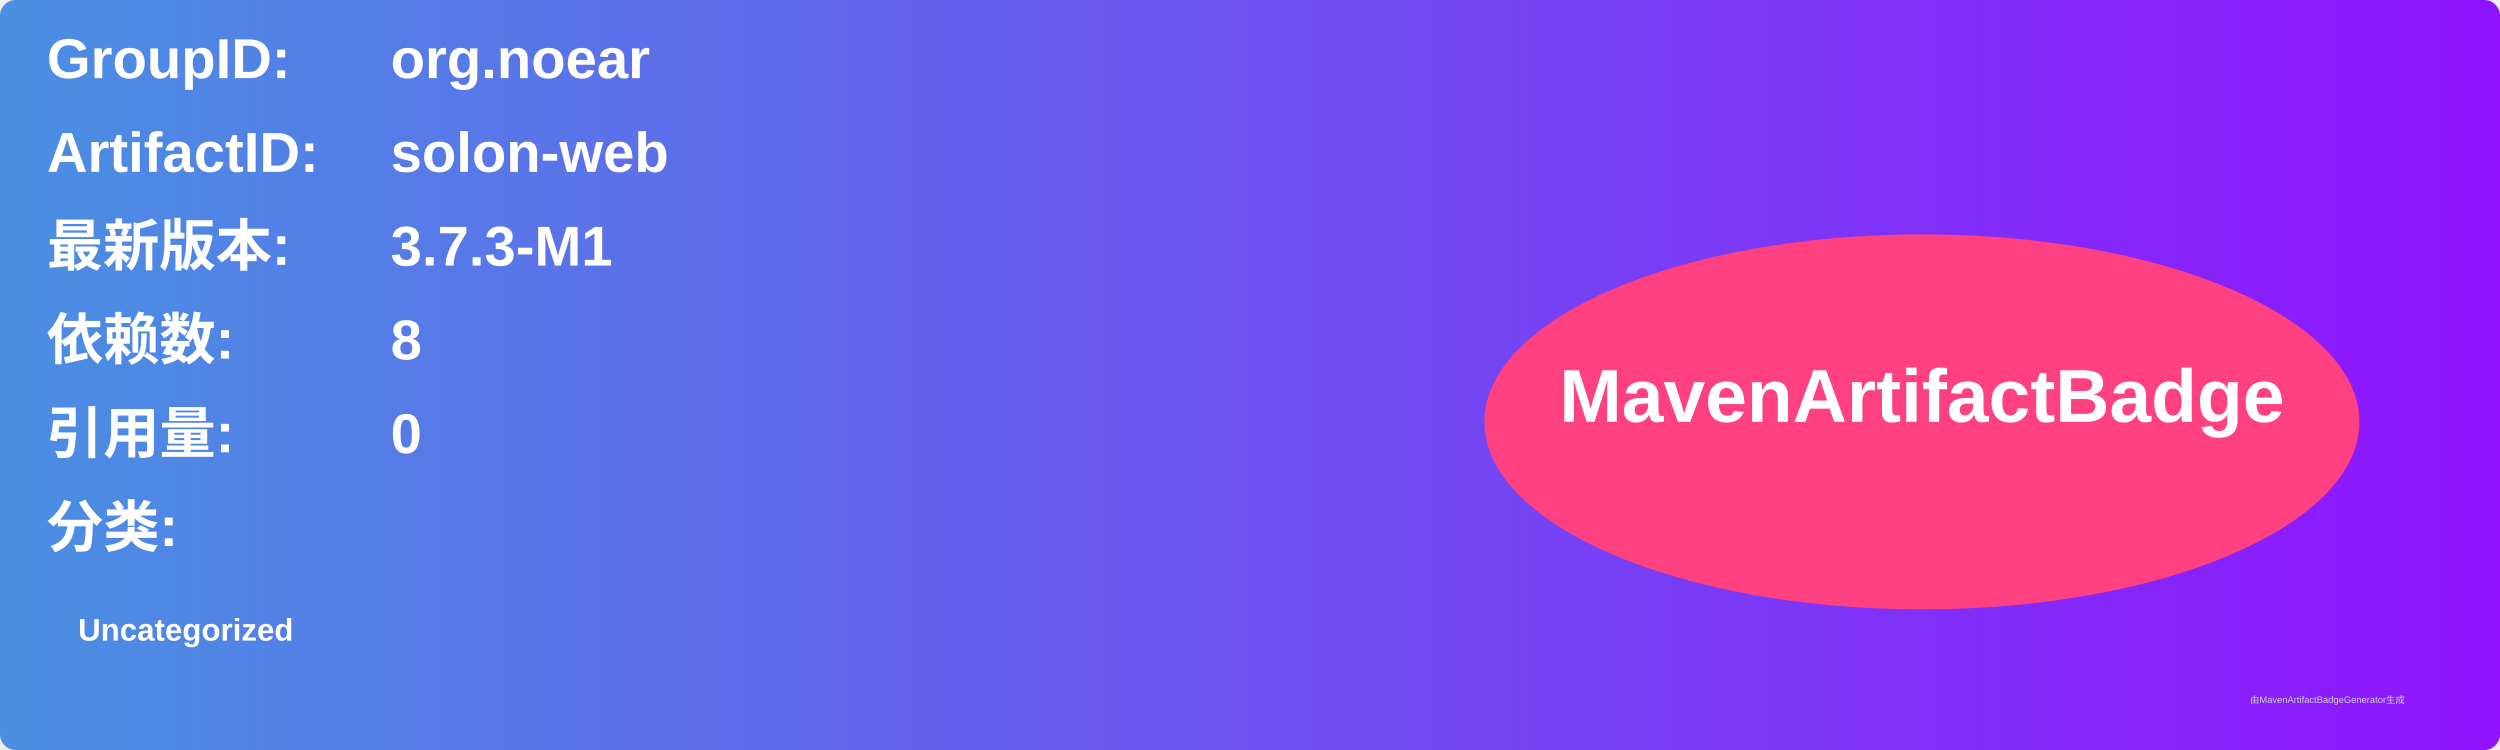
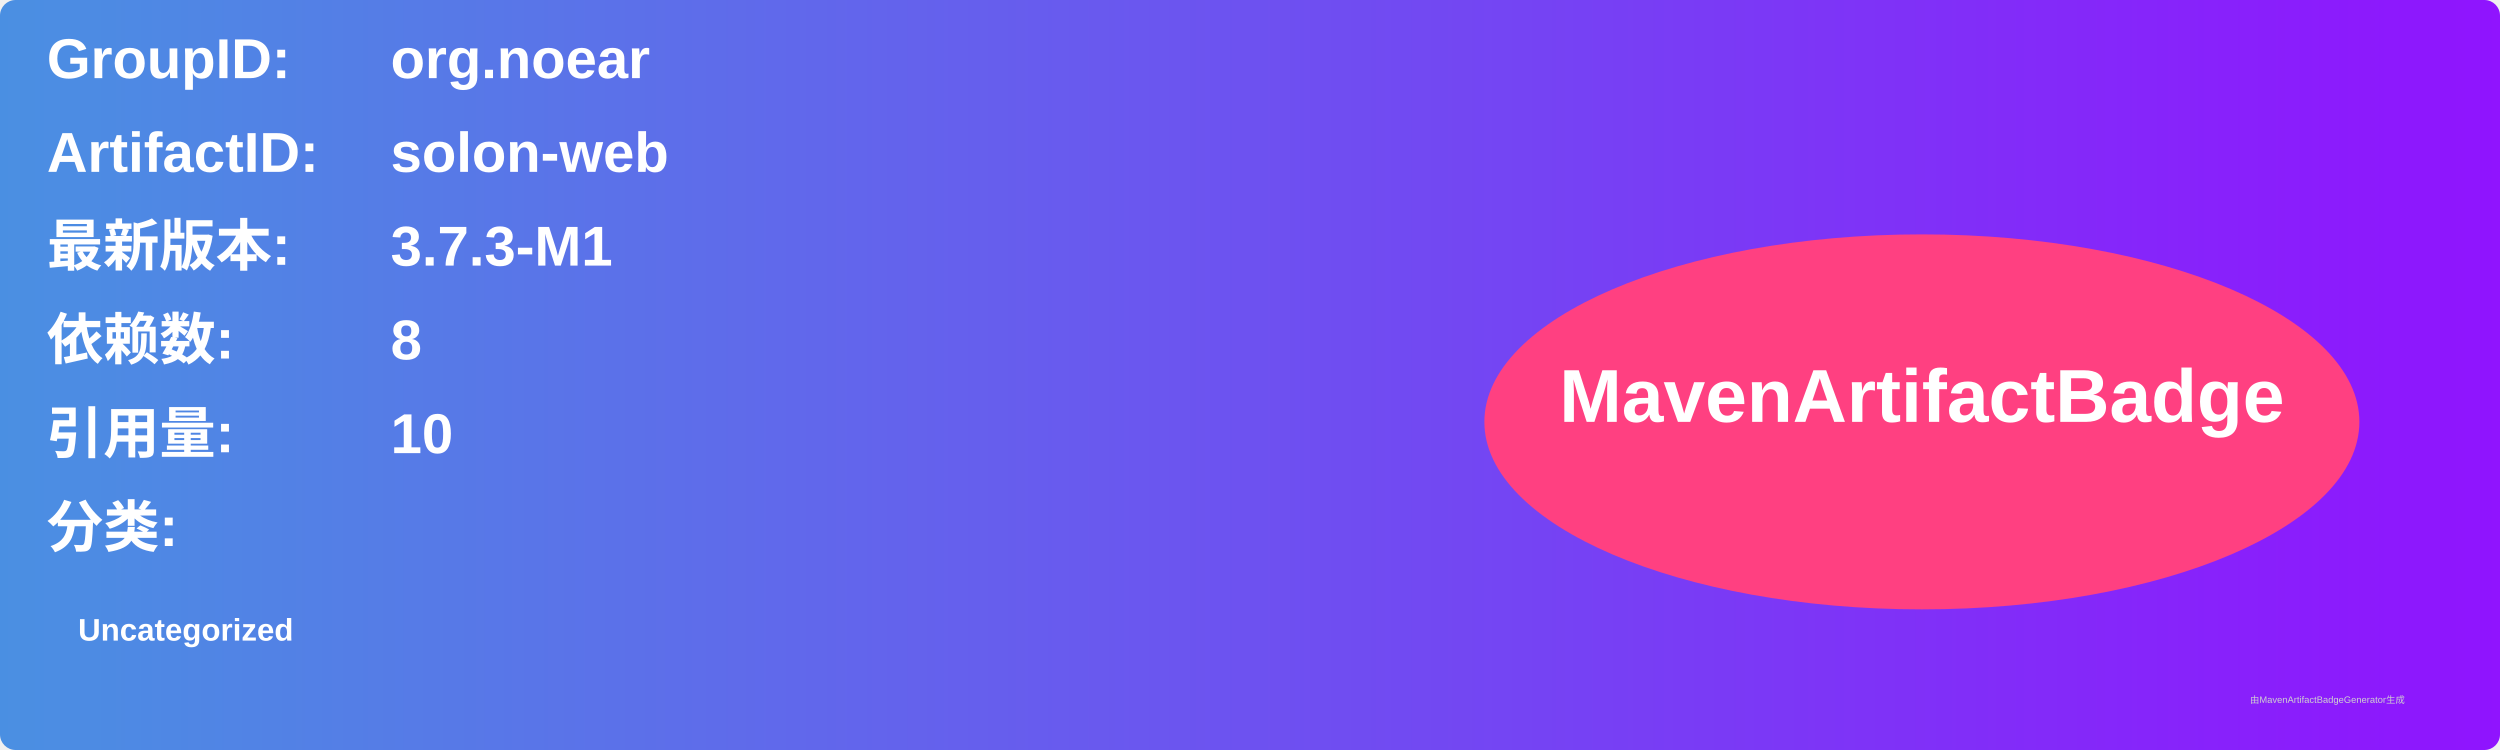
<svg xmlns="http://www.w3.org/2000/svg" width="800" height="240" viewBox="0 0 800 240">
  <linearGradient id="grad" x1="0%" y1="0%" x2="100%" y2="0%">
    <stop offset="0%" stop-color="#4a90e2" />
    <stop offset="100%" stop-color="#9013fe" />
  </linearGradient>
  <rect width="100%" height="100%" rx="5" ry="5" fill="url(#grad)" />
  <g transform="translate(15, 15)">
    <text x="0" y="10" font-family="Arial" font-size="18" fill="white" font-weight="bold" width="260">GroupID:</text>
    <text x="110" y="10" font-family="Arial" font-size="18" fill="white" font-weight="bold" width="460">org.noear</text>
    <text x="0" y="40" font-family="Arial" font-size="18" fill="white" font-weight="bold" width="260">ArtifactID:</text>
    <text x="110" y="40" font-family="Arial" font-size="18" fill="white" font-weight="bold" width="460">solon-web</text>
    <text x="0" y="70" font-family="Arial" font-size="18" fill="white" font-weight="bold">最新版本:</text>
    <text x="110" y="70" font-family="Arial" font-size="18" fill="white" font-weight="bold">
      <tspan font-weight="bold">3.7.3-M1</tspan>
    </text>
    <text x="0" y="100" font-family="Arial" font-size="18" fill="white" font-weight="bold">依赖数: </text>
    <text x="110" y="100" font-family="Arial" font-size="18" fill="white">
      <tspan font-weight="bold">8</tspan>
    </text>
    <text x="0" y="130" font-family="Arial" font-size="18" fill="white" font-weight="bold">引用量: </text>
    <text x="110" y="130" font-family="Arial" font-size="18" fill="white">
-       <tspan font-weight="bold">0</tspan>
+       <tspan font-weight="bold">10</tspan>
    </text>
    <text x="0" y="160" font-family="Arial" font-size="18" fill="white" font-weight="bold">分类:</text>
    <text x="10" y="190" font-family="Arial" font-size="10" fill="white">
      <tspan font-weight="bold">Uncategorized</tspan>
    </text>
    <ellipse cx="600" cy="120" rx="140" ry="60" fill="#ff4081" />
    <text x="600" y="120" text-anchor="middle" font-family="Arial" font-size="24" fill="white" font-weight="bold">MavenArtifactBadge</text>
  </g>
  <text x="720" y="225" font-family="Arial" font-size="3" fill="#d0d0d0">由MavenArtifactBadgeGenerator生成</text>
</svg>
